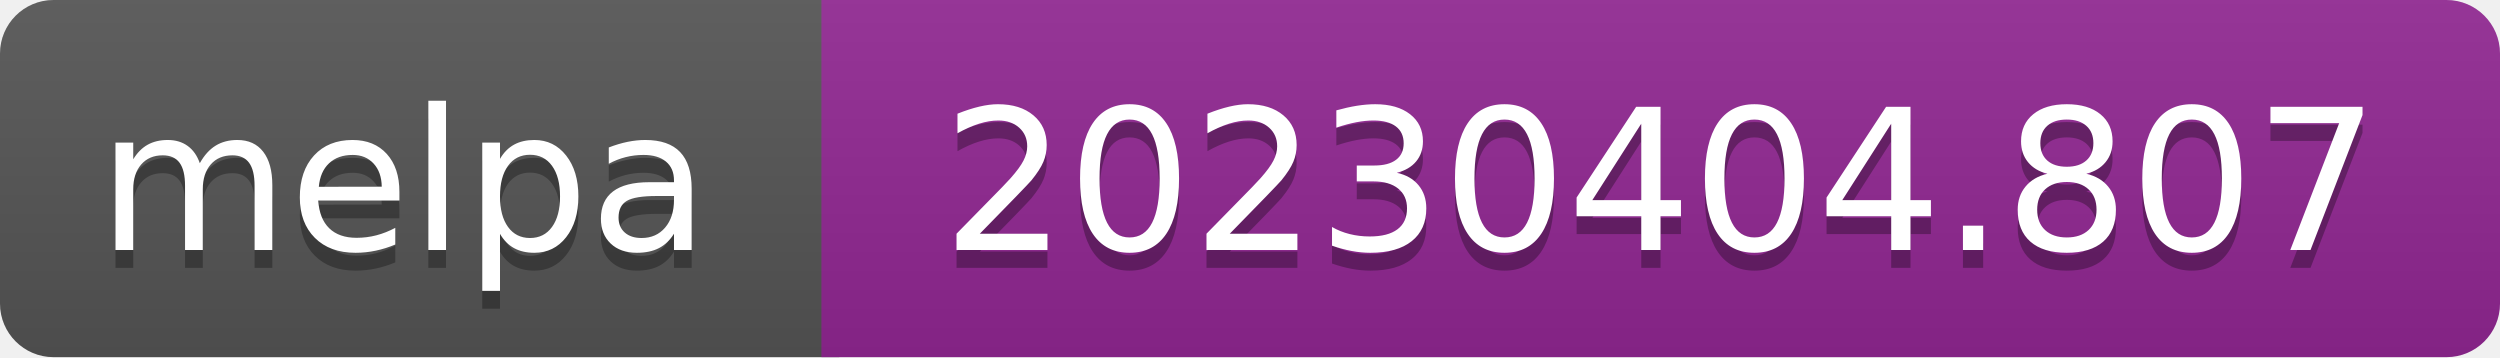
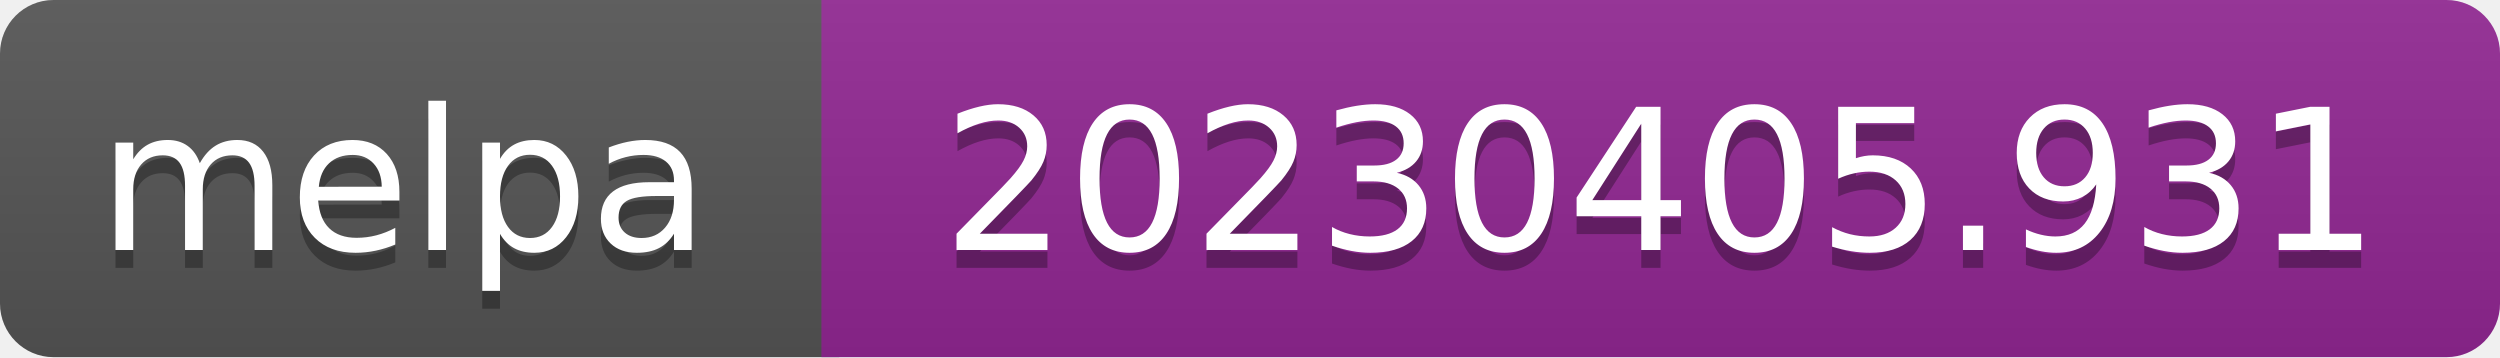
- <svg xmlns="http://www.w3.org/2000/svg" width="140" height="20" role="img" aria-label="melpa: 20230404.807">
+ <svg xmlns="http://www.w3.org/2000/svg" width="140" height="20" role="img" aria-label="melpa: 20230405.931">
  <linearGradient id="s" x2="0" y2="100%">
    <stop offset="0" stop-color="#bbb" stop-opacity=".1" />
    <stop offset="1" stop-opacity=".1" />
  </linearGradient>
  <clipPath id="r">
    <rect width="140" height="20" rx="3" fill="#fff" />
  </clipPath>
  <g clip-path="url(#r)">
    <rect width="47" height="20" fill="#555" />
    <rect x="46" width="140" height="20" fill="#922793" />
    <rect width="140" height="20" fill="url(#s)" />
  </g>
  <g fill="#fff" text-anchor="middle" font-family="Verdana,Geneva,DejaVu Sans,sans-serif" font-size="110" text-rendering="geometricPrecision">
    <text aria-hidden="true" x="226" y="150" fill="#010101" fill-opacity=".3" transform="scale(.1)" textLength="343">melpa</text>
    <text x="226" y="140" transform="scale(.1)" fill="#fff" textLength="343">melpa</text>
-     <text aria-hidden="true" x="930" y="150" fill="#010101" fill-opacity=".3" transform="scale(.1)" textLength="805">20230404.807</text>
-     <text x="930" y="140" transform="scale(.1)" fill="#fff" textLength="805">20230404.807</text>
+     <text aria-hidden="true" x="930" y="150" fill="#010101" fill-opacity=".3" transform="scale(.1)" textLength="805">20230405.931</text>
+     <text x="930" y="140" transform="scale(.1)" fill="#fff" textLength="805">20230405.931</text>
  </g>
</svg>
